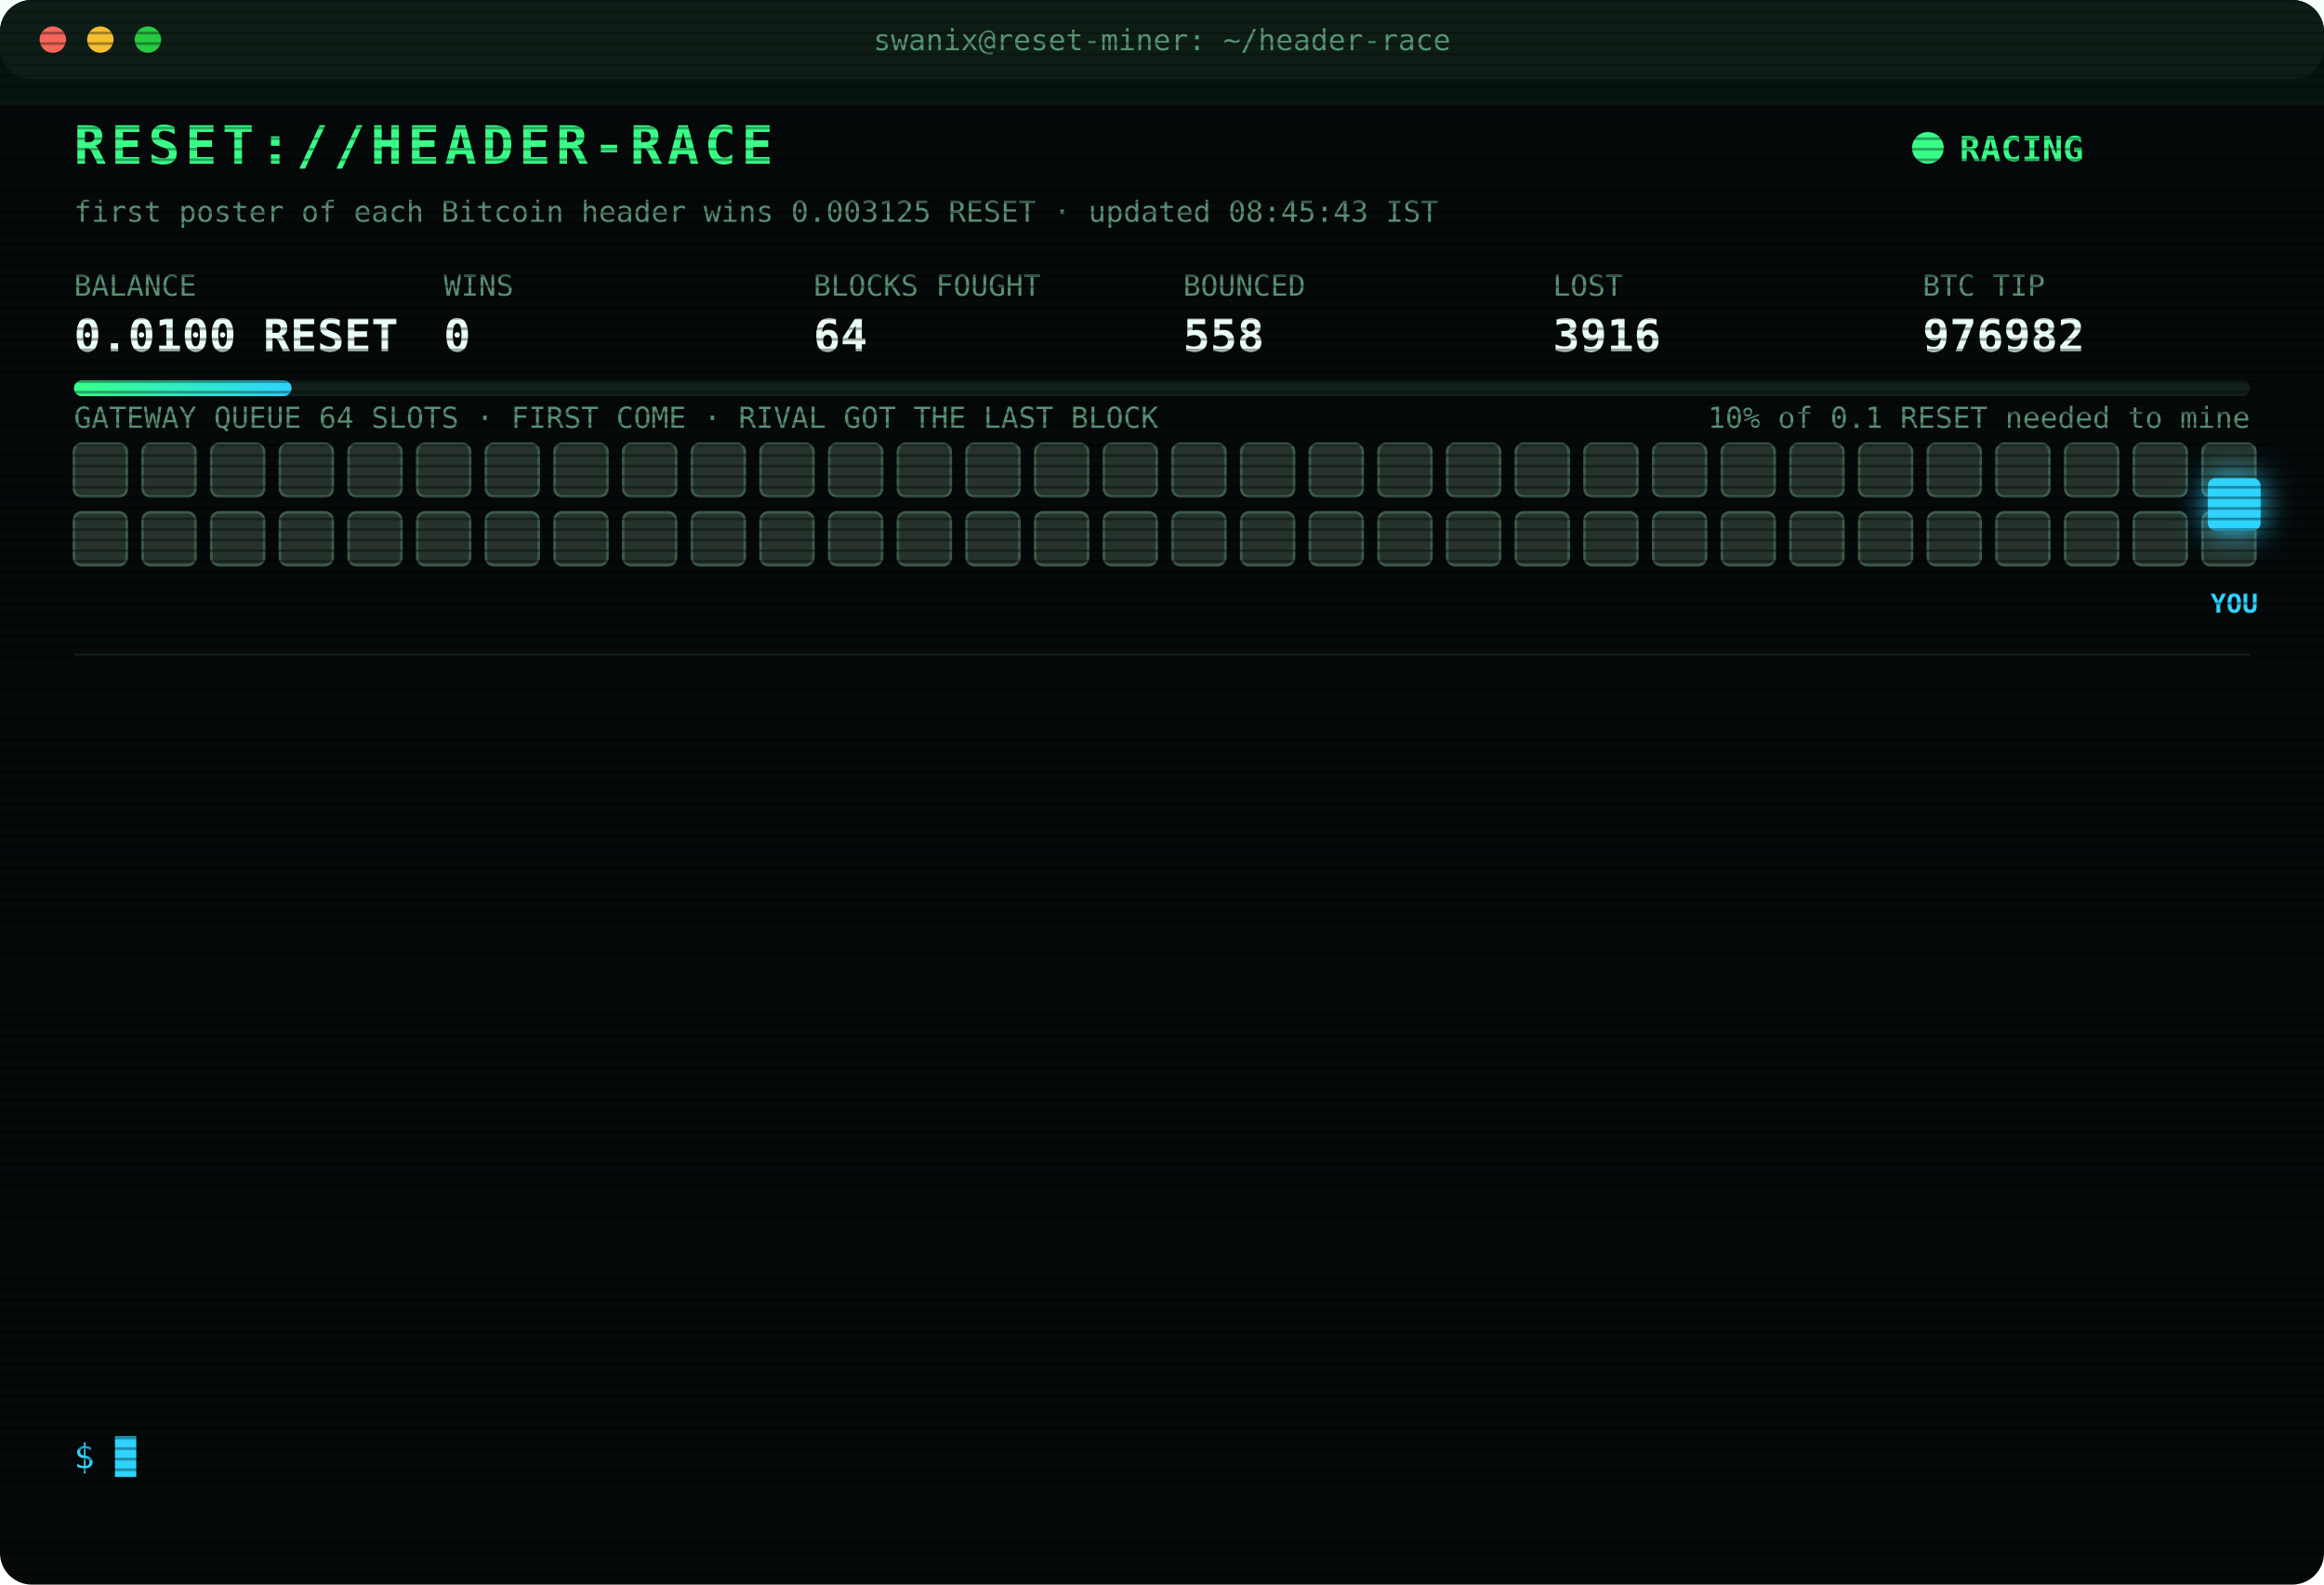
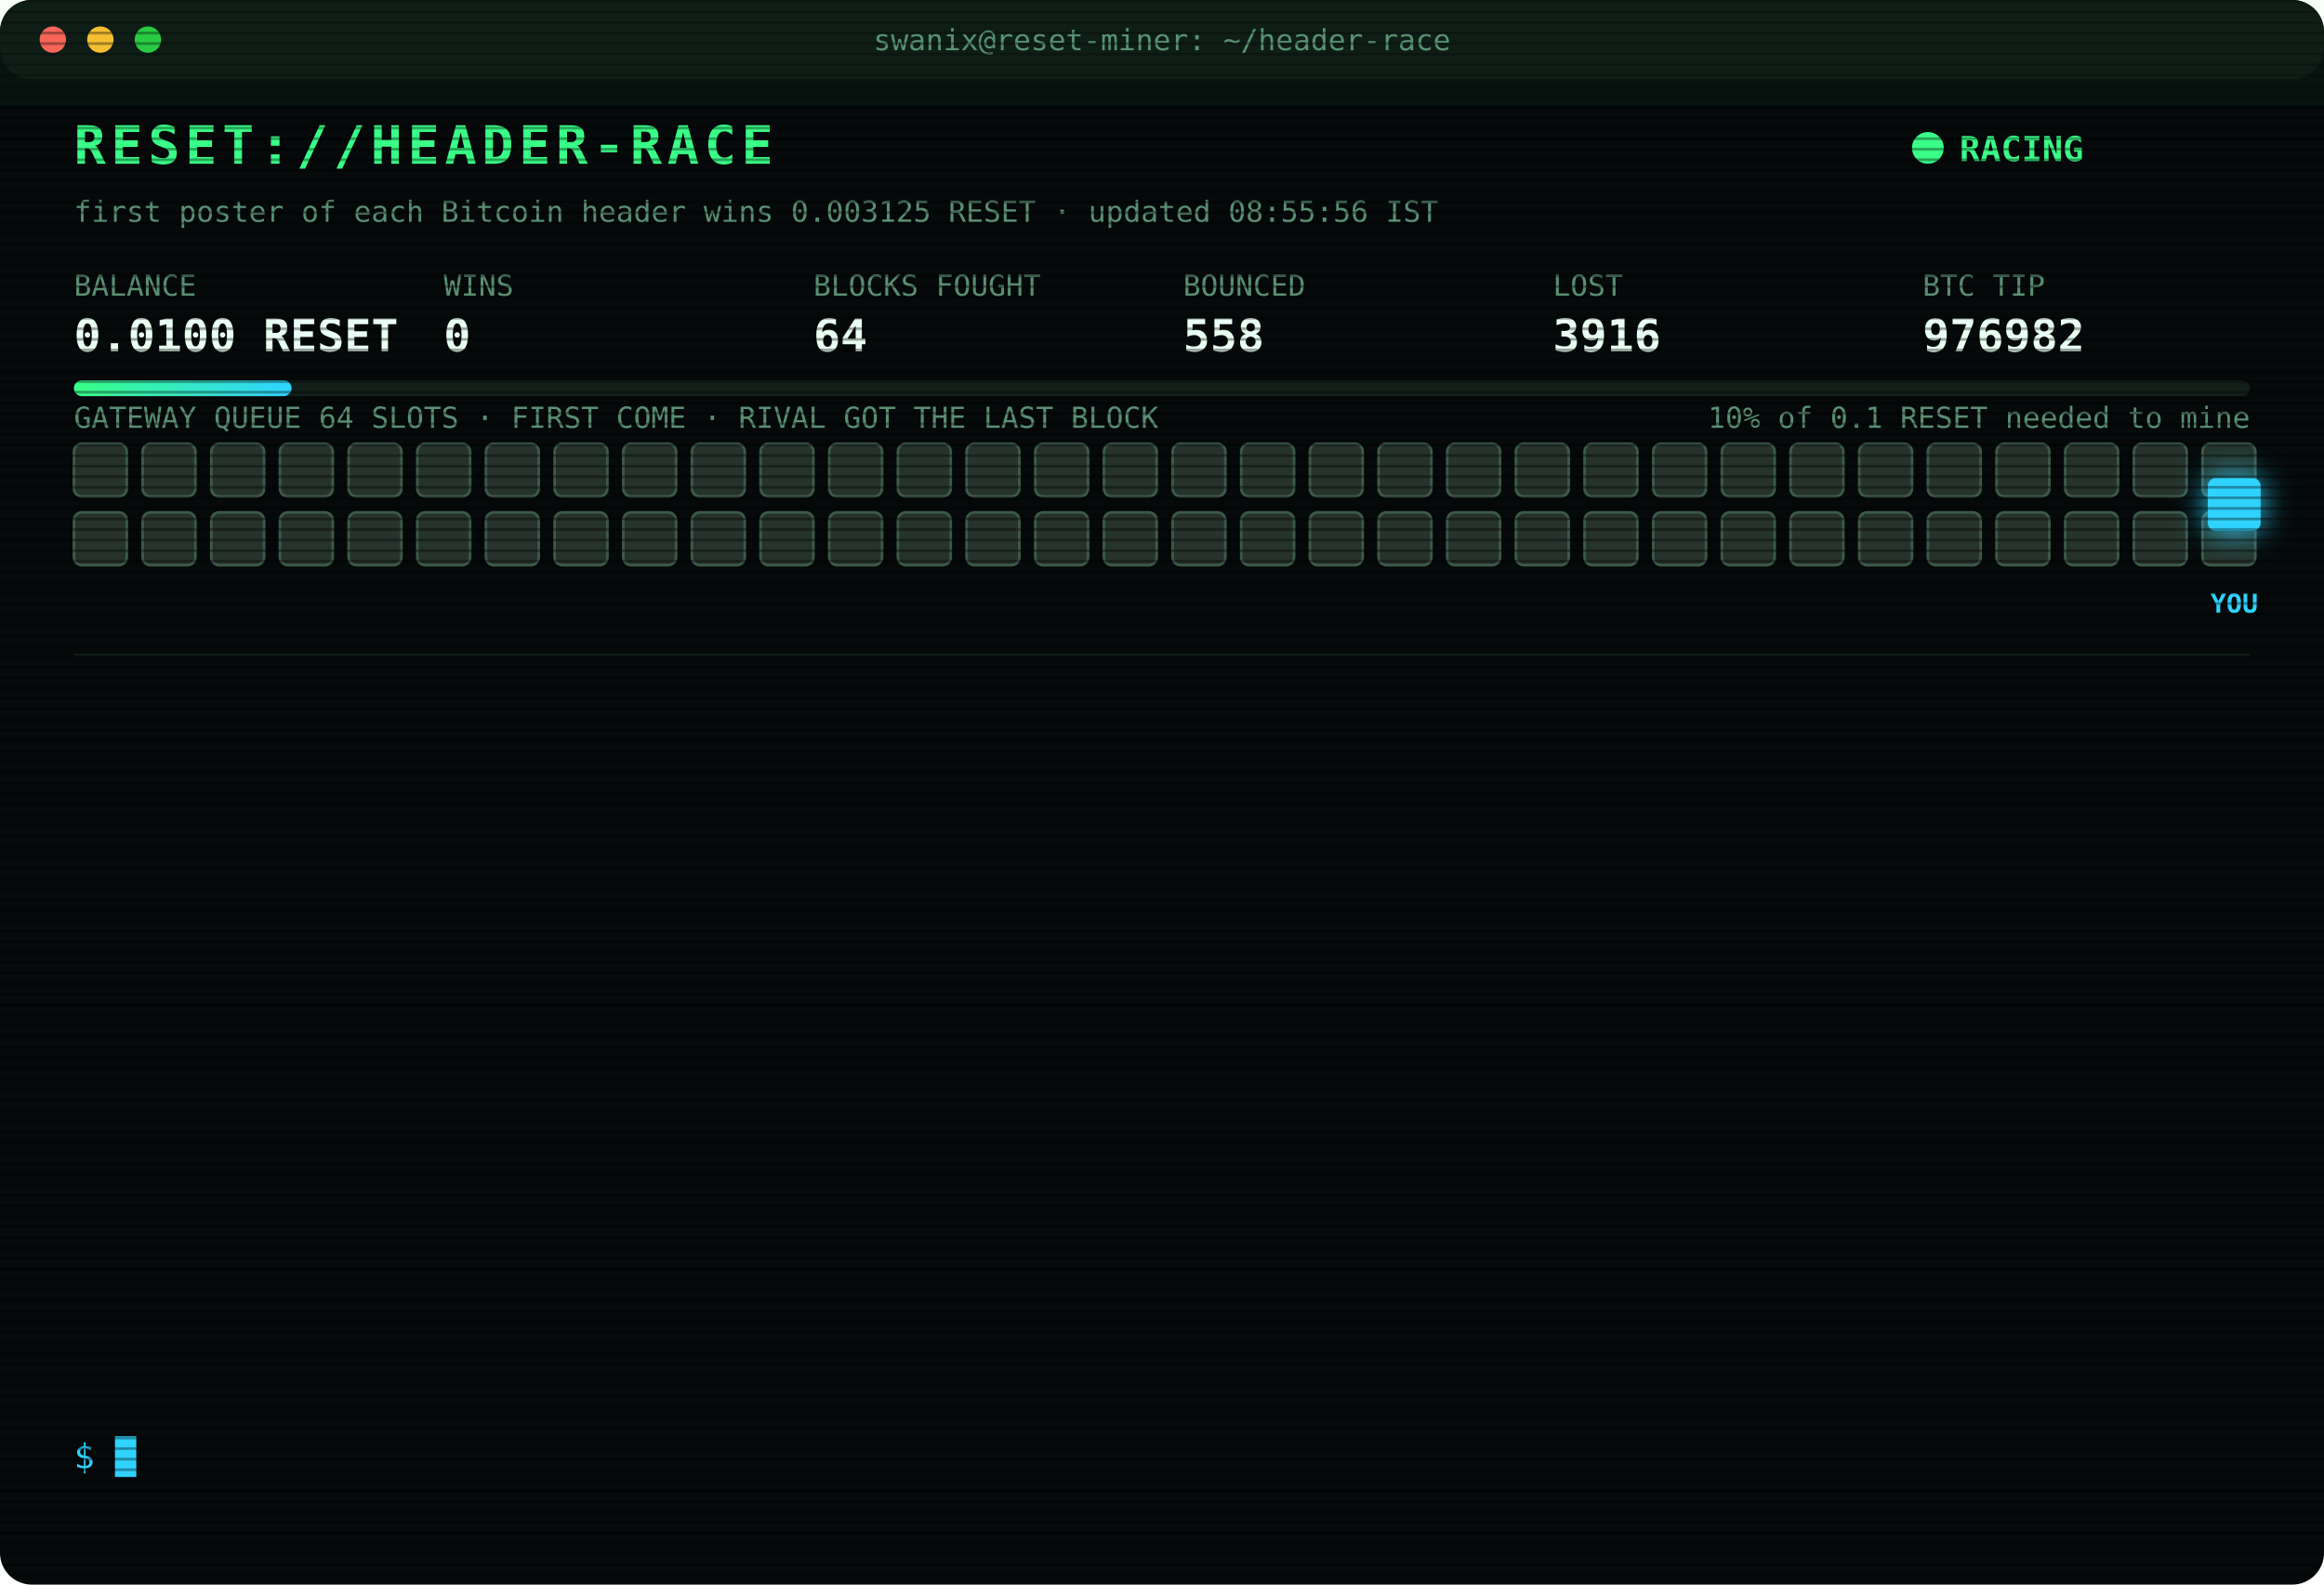
<svg xmlns="http://www.w3.org/2000/svg" width="880" height="600" viewBox="0 0 880 600" font-family="ui-monospace,SFMono-Regular,Menlo,Consolas,monospace">
  <style>
text{font-size:13px;fill:#7CFFB2}
.title{font-size:20px;font-weight:700;fill:#39FF88;letter-spacing:2px;animation:glitch 3s infinite steps(1)}
.sub{fill:#2fd3ff}.k{fill:#5a8f73;font-size:11px}.v{font-size:17px;font-weight:700;fill:#eafff3}
.ts{fill:#3f6b56}.boot{fill:#2fd3ff}.dim{fill:#5a8f73}.bad{fill:#ff4d6d}.warn{fill:#ffd23f}.mag{fill:#ff5cf0}.win{fill:#39FF88;font-weight:700}
.tag{font-size:10px;fill:#2fd3ff;font-weight:700}
.rival{fill:#26332c;stroke:#3c5a49;animation:jam 1.2s infinite alternate}
.idle{fill:#141c18;stroke:#22302a;animation:breathe 4s infinite}
.me{fill:#2fd3ff;filter:drop-shadow(0 0 6px #2fd3ff)}
.hover{animation:nudge 1.1s infinite ease-in-out}.bounce{animation:kick 1.4s infinite}
.ln{opacity:0;animation:in .4s forwards}
.cur{animation:blink 1s infinite steps(1)}
.scan{animation:scan 6s infinite linear}
.led{animation:blink 1.4s infinite}
@keyframes in{from{opacity:0;transform:translateX(-6px)}to{opacity:1;transform:none}}
@keyframes blink{50%{opacity:0}}
@keyframes jam{to{fill:#33463b}}
@keyframes breathe{50%{opacity:.4}}
@keyframes nudge{50%{transform:translateX(-10px)}}
@keyframes kick{0%,100%{transform:none}30%{transform:translateX(-14px)}55%{transform:translateX(10px) translateY(-6px)}}
@keyframes glitch{0%,92%{transform:none}93%{transform:translateX(2px);fill:#ff4d6d}95%{transform:translateX(-2px);fill:#2fd3ff}97%{transform:none}}
@keyframes scan{from{transform:translateY(-40px)}to{transform:translateY(600px)}}
</style>
  <defs>
    <pattern id="sl" width="4" height="4" patternUnits="userSpaceOnUse">
      <rect width="4" height="1" fill="#000" opacity=".35" />
    </pattern>
    <linearGradient id="bar">
      <stop offset="0" stop-color="#39FF88" />
      <stop offset="1" stop-color="#2fd3ff" />
    </linearGradient>
  </defs>
  <rect width="880" height="600" rx="12" fill="#05090a" />
  <rect width="880" height="30" rx="12" fill="#0d1512" />
  <circle cx="20" cy="15" r="5" fill="#ff5f57" />
  <circle cx="38" cy="15" r="5" fill="#febc2e" />
  <circle cx="56" cy="15" r="5" fill="#28c840" />
  <text x="440" y="19" text-anchor="middle" class="k">swanix@reset-miner: ~/header-race</text>
  <text x="28" y="62" class="title">RESET://HEADER-RACE</text>
  <circle class="led" cx="730" cy="56" r="6" fill="#39FF88" />
  <text x="742" y="61" class="win">RACING</text>
-   <text x="28" y="84" class="k">first poster of each Bitcoin header wins 0.003125 RESET · updated 08:45:43 IST</text>
+   <text x="28" y="84" class="k">first poster of each Bitcoin header wins 0.003125 RESET · updated 08:55:56 IST</text>
  <text x="28" y="112" class="k">BALANCE</text>
  <text x="28" y="133" class="v">0.0100 RESET</text>
  <text x="168" y="112" class="k">WINS</text>
  <text x="168" y="133" class="v">0</text>
  <text x="308" y="112" class="k">BLOCKS FOUGHT</text>
  <text x="308" y="133" class="v">64</text>
  <text x="448" y="112" class="k">BOUNCED</text>
  <text x="448" y="133" class="v">558</text>
  <text x="588" y="112" class="k">LOST</text>
  <text x="588" y="133" class="v">3916</text>
  <text x="728" y="112" class="k">BTC TIP</text>
  <text x="728" y="133" class="v">976982</text>
  <rect x="28" y="144" width="824" height="6" rx="3" fill="#13201a" />
  <rect x="28" y="144" width="82.4" height="6" rx="3" fill="url(#bar)" />
  <text x="852" y="162" text-anchor="end" class="k">10% of 0.1 RESET needed to mine</text>
  <text x="28" y="162" class="k">GATEWAY QUEUE 64 SLOTS · FIRST COME · RIVAL GOT THE LAST BLOCK</text>
  <rect class="rival" x="28" y="168" width="20" height="20" rx="3" style="animation-delay:0.00s" />
  <rect class="rival" x="54" y="168" width="20" height="20" rx="3" style="animation-delay:0.05s" />
  <rect class="rival" x="80" y="168" width="20" height="20" rx="3" style="animation-delay:0.10s" />
  <rect class="rival" x="106" y="168" width="20" height="20" rx="3" style="animation-delay:0.15s" />
  <rect class="rival" x="132" y="168" width="20" height="20" rx="3" style="animation-delay:0.20s" />
  <rect class="rival" x="158" y="168" width="20" height="20" rx="3" style="animation-delay:0.25s" />
  <rect class="rival" x="184" y="168" width="20" height="20" rx="3" style="animation-delay:0.30s" />
  <rect class="rival" x="210" y="168" width="20" height="20" rx="3" style="animation-delay:0.35s" />
  <rect class="rival" x="236" y="168" width="20" height="20" rx="3" style="animation-delay:0.40s" />
  <rect class="rival" x="262" y="168" width="20" height="20" rx="3" style="animation-delay:0.45s" />
  <rect class="rival" x="288" y="168" width="20" height="20" rx="3" style="animation-delay:0.50s" />
  <rect class="rival" x="314" y="168" width="20" height="20" rx="3" style="animation-delay:0.55s" />
  <rect class="rival" x="340" y="168" width="20" height="20" rx="3" style="animation-delay:0.60s" />
  <rect class="rival" x="366" y="168" width="20" height="20" rx="3" style="animation-delay:0.65s" />
  <rect class="rival" x="392" y="168" width="20" height="20" rx="3" style="animation-delay:0.70s" />
  <rect class="rival" x="418" y="168" width="20" height="20" rx="3" style="animation-delay:0.75s" />
  <rect class="rival" x="444" y="168" width="20" height="20" rx="3" style="animation-delay:0.80s" />
  <rect class="rival" x="470" y="168" width="20" height="20" rx="3" style="animation-delay:0.85s" />
  <rect class="rival" x="496" y="168" width="20" height="20" rx="3" style="animation-delay:0.90s" />
  <rect class="rival" x="522" y="168" width="20" height="20" rx="3" style="animation-delay:0.95s" />
  <rect class="rival" x="548" y="168" width="20" height="20" rx="3" style="animation-delay:1.00s" />
  <rect class="rival" x="574" y="168" width="20" height="20" rx="3" style="animation-delay:1.05s" />
  <rect class="rival" x="600" y="168" width="20" height="20" rx="3" style="animation-delay:1.10s" />
  <rect class="rival" x="626" y="168" width="20" height="20" rx="3" style="animation-delay:1.15s" />
  <rect class="rival" x="652" y="168" width="20" height="20" rx="3" style="animation-delay:1.20s" />
  <rect class="rival" x="678" y="168" width="20" height="20" rx="3" style="animation-delay:1.25s" />
  <rect class="rival" x="704" y="168" width="20" height="20" rx="3" style="animation-delay:1.30s" />
  <rect class="rival" x="730" y="168" width="20" height="20" rx="3" style="animation-delay:1.35s" />
  <rect class="rival" x="756" y="168" width="20" height="20" rx="3" style="animation-delay:1.40s" />
  <rect class="rival" x="782" y="168" width="20" height="20" rx="3" style="animation-delay:1.45s" />
  <rect class="rival" x="808" y="168" width="20" height="20" rx="3" style="animation-delay:1.50s" />
  <rect class="rival" x="834" y="168" width="20" height="20" rx="3" style="animation-delay:1.55s" />
  <rect class="rival" x="28" y="194" width="20" height="20" rx="3" style="animation-delay:1.60s" />
  <rect class="rival" x="54" y="194" width="20" height="20" rx="3" style="animation-delay:1.65s" />
  <rect class="rival" x="80" y="194" width="20" height="20" rx="3" style="animation-delay:1.70s" />
  <rect class="rival" x="106" y="194" width="20" height="20" rx="3" style="animation-delay:1.75s" />
  <rect class="rival" x="132" y="194" width="20" height="20" rx="3" style="animation-delay:1.80s" />
  <rect class="rival" x="158" y="194" width="20" height="20" rx="3" style="animation-delay:1.85s" />
  <rect class="rival" x="184" y="194" width="20" height="20" rx="3" style="animation-delay:1.90s" />
  <rect class="rival" x="210" y="194" width="20" height="20" rx="3" style="animation-delay:1.95s" />
  <rect class="rival" x="236" y="194" width="20" height="20" rx="3" style="animation-delay:2.00s" />
  <rect class="rival" x="262" y="194" width="20" height="20" rx="3" style="animation-delay:2.05s" />
  <rect class="rival" x="288" y="194" width="20" height="20" rx="3" style="animation-delay:2.10s" />
  <rect class="rival" x="314" y="194" width="20" height="20" rx="3" style="animation-delay:2.15s" />
  <rect class="rival" x="340" y="194" width="20" height="20" rx="3" style="animation-delay:2.20s" />
  <rect class="rival" x="366" y="194" width="20" height="20" rx="3" style="animation-delay:2.25s" />
  <rect class="rival" x="392" y="194" width="20" height="20" rx="3" style="animation-delay:2.30s" />
  <rect class="rival" x="418" y="194" width="20" height="20" rx="3" style="animation-delay:2.35s" />
  <rect class="rival" x="444" y="194" width="20" height="20" rx="3" style="animation-delay:2.40s" />
  <rect class="rival" x="470" y="194" width="20" height="20" rx="3" style="animation-delay:2.45s" />
  <rect class="rival" x="496" y="194" width="20" height="20" rx="3" style="animation-delay:2.50s" />
  <rect class="rival" x="522" y="194" width="20" height="20" rx="3" style="animation-delay:2.55s" />
  <rect class="rival" x="548" y="194" width="20" height="20" rx="3" style="animation-delay:2.60s" />
  <rect class="rival" x="574" y="194" width="20" height="20" rx="3" style="animation-delay:2.65s" />
  <rect class="rival" x="600" y="194" width="20" height="20" rx="3" style="animation-delay:2.70s" />
  <rect class="rival" x="626" y="194" width="20" height="20" rx="3" style="animation-delay:2.75s" />
  <rect class="rival" x="652" y="194" width="20" height="20" rx="3" style="animation-delay:2.80s" />
  <rect class="rival" x="678" y="194" width="20" height="20" rx="3" style="animation-delay:2.85s" />
  <rect class="rival" x="704" y="194" width="20" height="20" rx="3" style="animation-delay:2.90s" />
  <rect class="rival" x="730" y="194" width="20" height="20" rx="3" style="animation-delay:2.95s" />
  <rect class="rival" x="756" y="194" width="20" height="20" rx="3" style="animation-delay:3.00s" />
  <rect class="rival" x="782" y="194" width="20" height="20" rx="3" style="animation-delay:3.05s" />
  <rect class="rival" x="808" y="194" width="20" height="20" rx="3" style="animation-delay:3.10s" />
  <rect class="rival" x="834" y="194" width="20" height="20" rx="3" style="animation-delay:3.15s" />
  <g class="hover">
    <rect class="me" x="836" y="181" width="20" height="20" rx="3" />
    <text class="tag" x="846" y="232" text-anchor="middle">YOU</text>
  </g>
  <line x1="28" x2="852" y1="248" y2="248" stroke="#13201a" />
  <g class="ln" style="animation-delay:0.40s">
-     <text x="28" y="270" class="ts">06:34:48</text>
-     <text x="104" y="270" class="bad">[LOST] #976970 taken by a rival miner</text>
+     <text x="28" y="270" class="ts">06:44:31</text>
+     <text x="104" y="270" class="bad">[LOST] #976971 taken by a rival miner</text>
  </g>
  <g class="ln" style="animation-delay:0.65s">
-     <text x="28" y="292" class="ts">06:44:31</text>
-     <text x="104" y="292" class="bad">[LOST] #976971 taken by a rival miner</text>
+     <text x="28" y="292" class="ts">07:18:15</text>
+     <text x="104" y="292" class="bad">[LOST] #976972 taken by a rival miner</text>
  </g>
  <g class="ln" style="animation-delay:0.90s">
-     <text x="28" y="314" class="ts">07:18:15</text>
-     <text x="104" y="314" class="bad">[LOST] #976972 taken by a rival miner</text>
+     <text x="28" y="314" class="ts">07:35:14</text>
+     <text x="104" y="314" class="bad">[LOST] #976973 taken by a rival miner</text>
  </g>
  <g class="ln" style="animation-delay:1.15s">
-     <text x="28" y="336" class="ts">07:35:14</text>
-     <text x="104" y="336" class="bad">[LOST] #976973 taken by a rival miner</text>
+     <text x="28" y="336" class="ts">07:40:03</text>
+     <text x="104" y="336" class="bad">[LOST] #976974 taken by a rival miner</text>
  </g>
  <g class="ln" style="animation-delay:1.40s">
-     <text x="28" y="358" class="ts">07:40:03</text>
-     <text x="104" y="358" class="bad">[LOST] #976974 taken by a rival miner</text>
+     <text x="28" y="358" class="ts">07:44:51</text>
+     <text x="104" y="358" class="bad">[LOST] #976975 taken by a rival miner</text>
  </g>
  <g class="ln" style="animation-delay:1.65s">
-     <text x="28" y="380" class="ts">07:44:51</text>
-     <text x="104" y="380" class="bad">[LOST] #976975 taken by a rival miner</text>
+     <text x="28" y="380" class="ts">08:01:17</text>
+     <text x="104" y="380" class="bad">[LOST] #976976 taken by a rival miner</text>
  </g>
  <g class="ln" style="animation-delay:1.90s">
-     <text x="28" y="402" class="ts">08:01:17</text>
-     <text x="104" y="402" class="bad">[LOST] #976976 taken by a rival miner</text>
+     <text x="28" y="402" class="ts">08:02:39</text>
+     <text x="104" y="402" class="bad">[LOST] #976977 taken by a rival miner</text>
  </g>
  <g class="ln" style="animation-delay:2.15s">
-     <text x="28" y="424" class="ts">08:02:39</text>
-     <text x="104" y="424" class="bad">[LOST] #976977 taken by a rival miner</text>
+     <text x="28" y="424" class="ts">08:19:17</text>
+     <text x="104" y="424" class="bad">[LOST] #976978 taken by a rival miner</text>
  </g>
  <g class="ln" style="animation-delay:2.40s">
-     <text x="28" y="446" class="ts">08:19:17</text>
-     <text x="104" y="446" class="bad">[LOST] #976978 taken by a rival miner</text>
+     <text x="28" y="446" class="ts">08:25:33</text>
+     <text x="104" y="446" class="bad">[LOST] #976979 taken by a rival miner</text>
  </g>
  <g class="ln" style="animation-delay:2.65s">
-     <text x="28" y="468" class="ts">08:25:33</text>
-     <text x="104" y="468" class="bad">[LOST] #976979 taken by a rival miner</text>
+     <text x="28" y="468" class="ts">08:28:01</text>
+     <text x="104" y="468" class="bad">[LOST] #976980 taken by a rival miner</text>
  </g>
  <g class="ln" style="animation-delay:2.90s">
-     <text x="28" y="490" class="ts">08:28:01</text>
-     <text x="104" y="490" class="bad">[LOST] #976980 taken by a rival miner</text>
+     <text x="28" y="490" class="ts">08:28:05</text>
+     <text x="104" y="490" class="bad">[LOST] #976981 taken by a rival miner</text>
  </g>
  <g class="ln" style="animation-delay:3.15s">
-     <text x="28" y="512" class="ts">08:28:05</text>
-     <text x="104" y="512" class="bad">[LOST] #976981 taken by a rival miner</text>
+     <text x="28" y="512" class="ts">08:45:43</text>
+     <text x="104" y="512" class="bad">[LOST] #976982 taken by a rival miner</text>
  </g>
  <g class="ln" style="animation-delay:3.40s">
-     <text x="28" y="534" class="ts">08:45:43</text>
-     <text x="104" y="534" class="bad">[LOST] #976982 taken by a rival miner</text>
+     <text x="28" y="534" class="ts">08:55:56</text>
+     <text x="104" y="534" class="dim">[STINT END] calls 769 · wins 0</text>
  </g>
  <text x="28" y="556" class="sub">$ <tspan class="cur">█</tspan>
  </text>
  <rect width="880" height="600" rx="12" fill="url(#sl)" pointer-events="none" />
  <rect class="scan" width="880" height="40" fill="#39FF88" opacity=".04" />
</svg>
